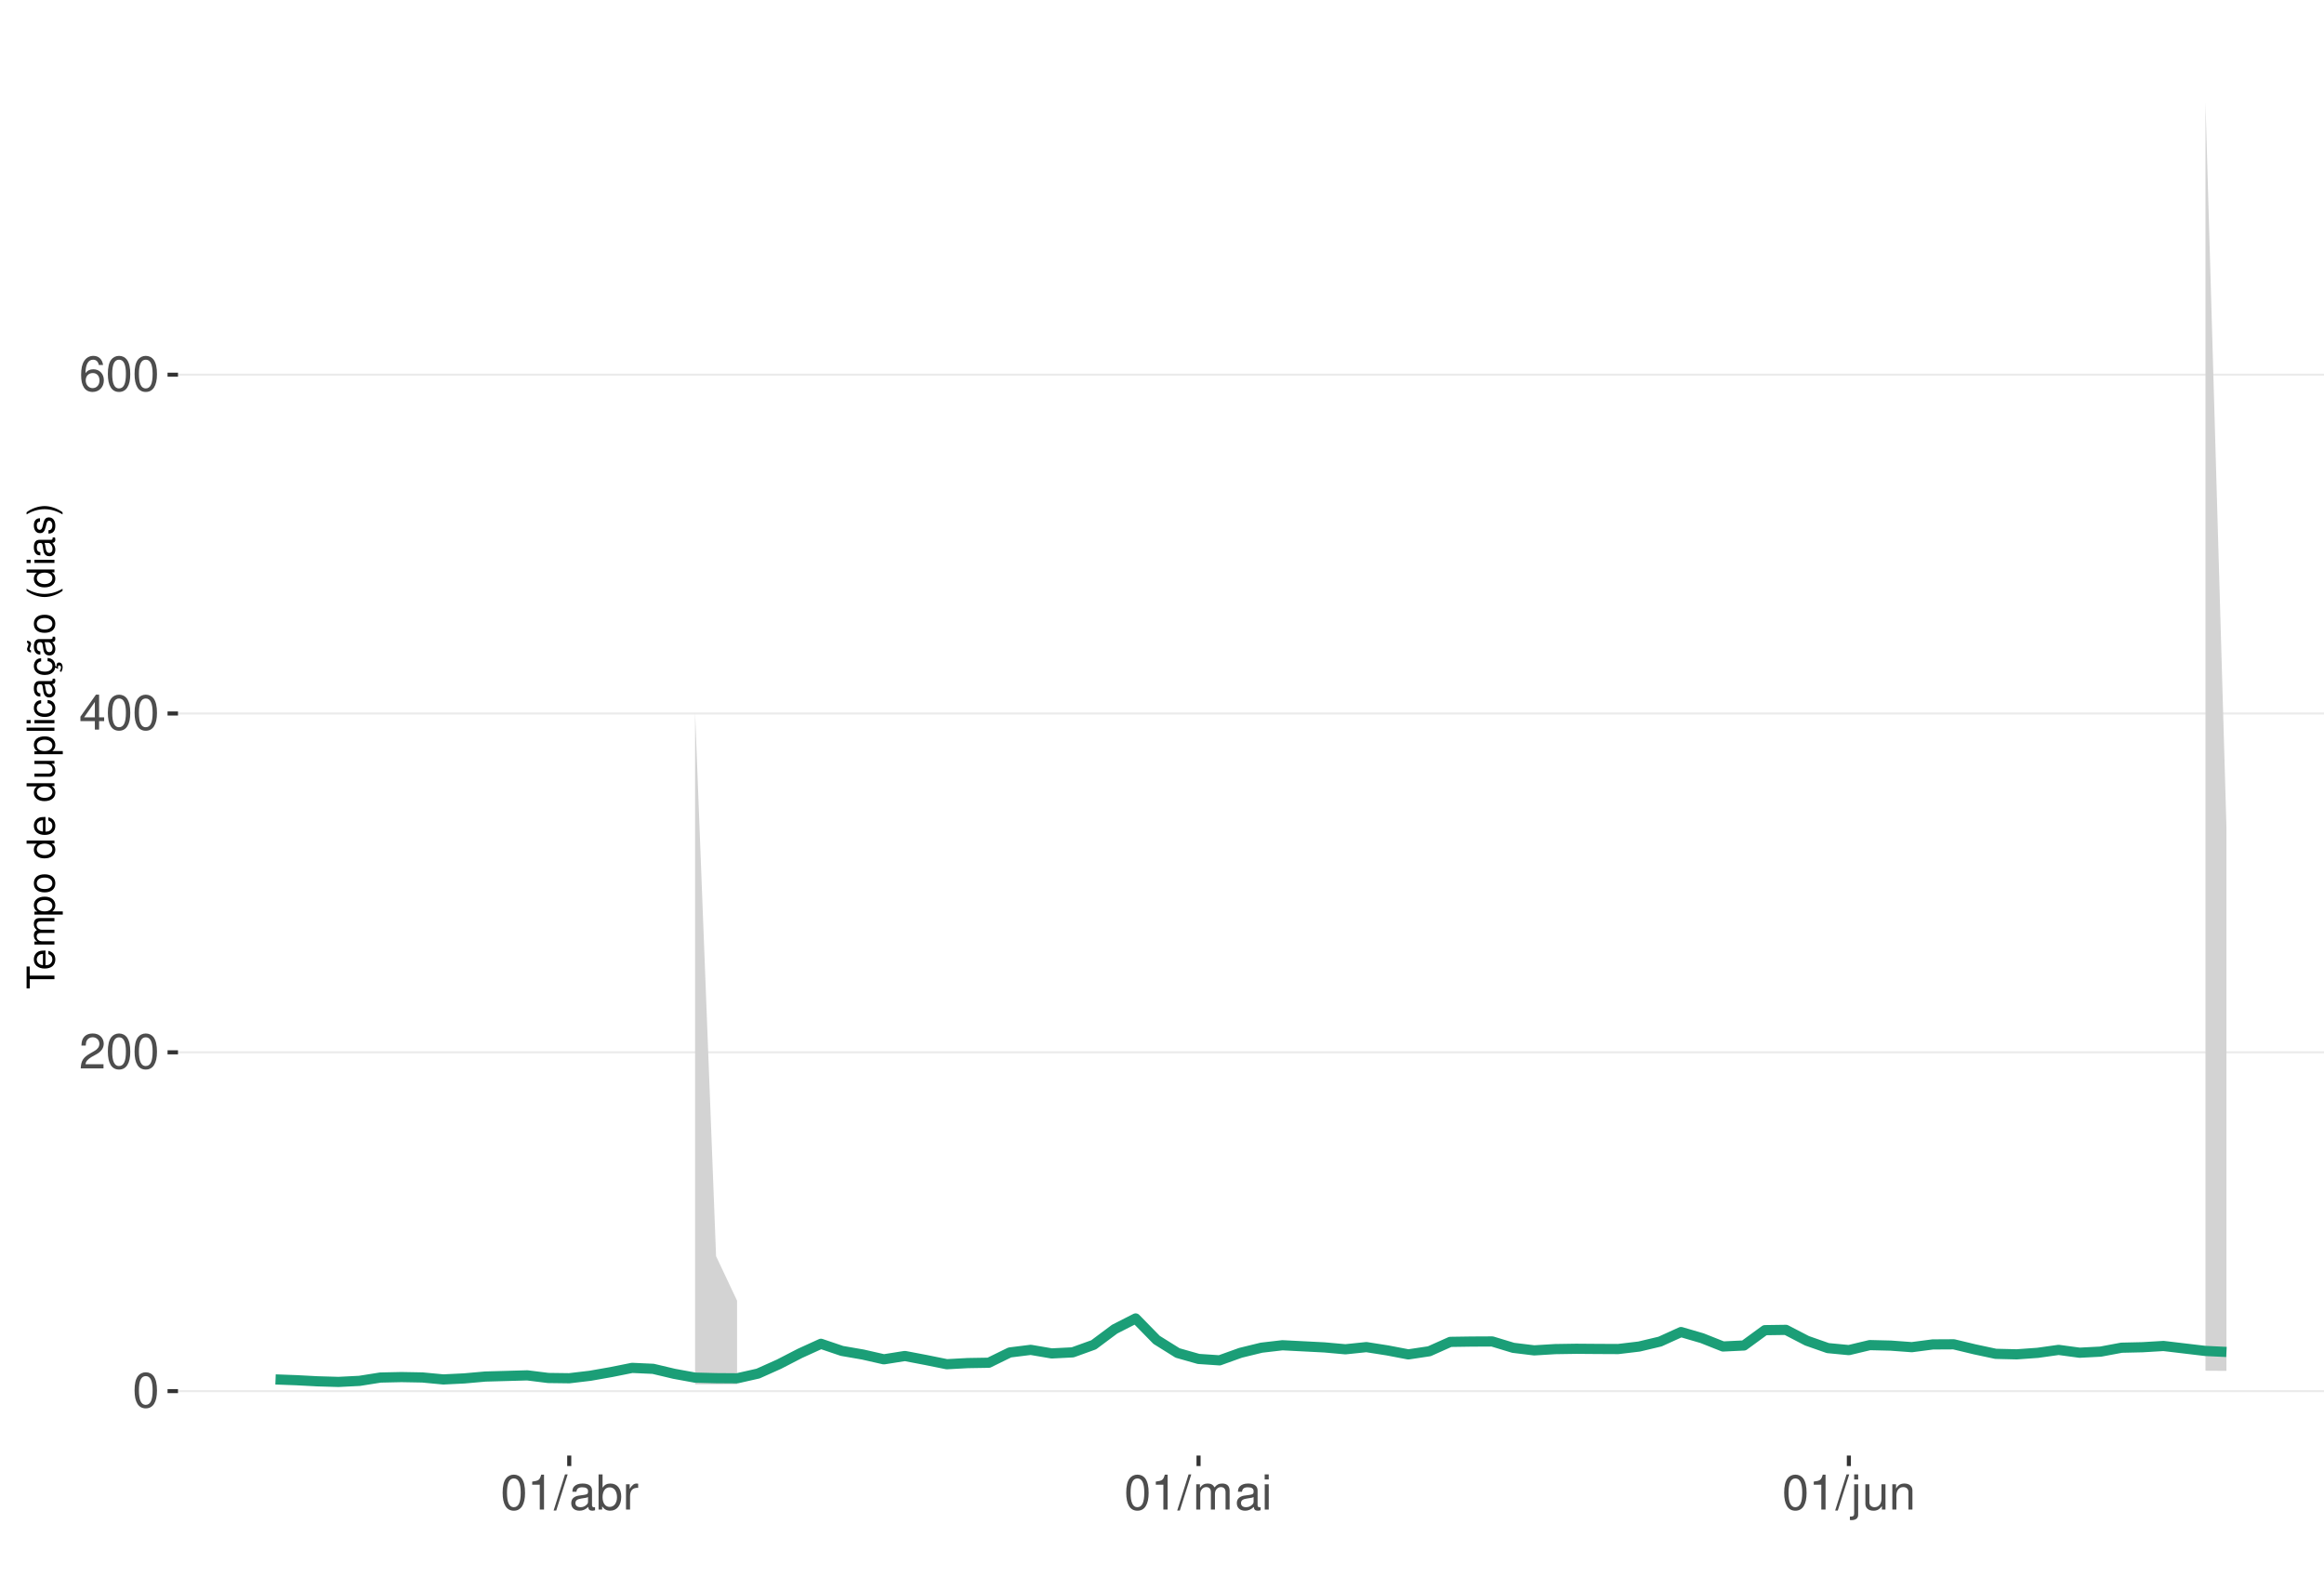
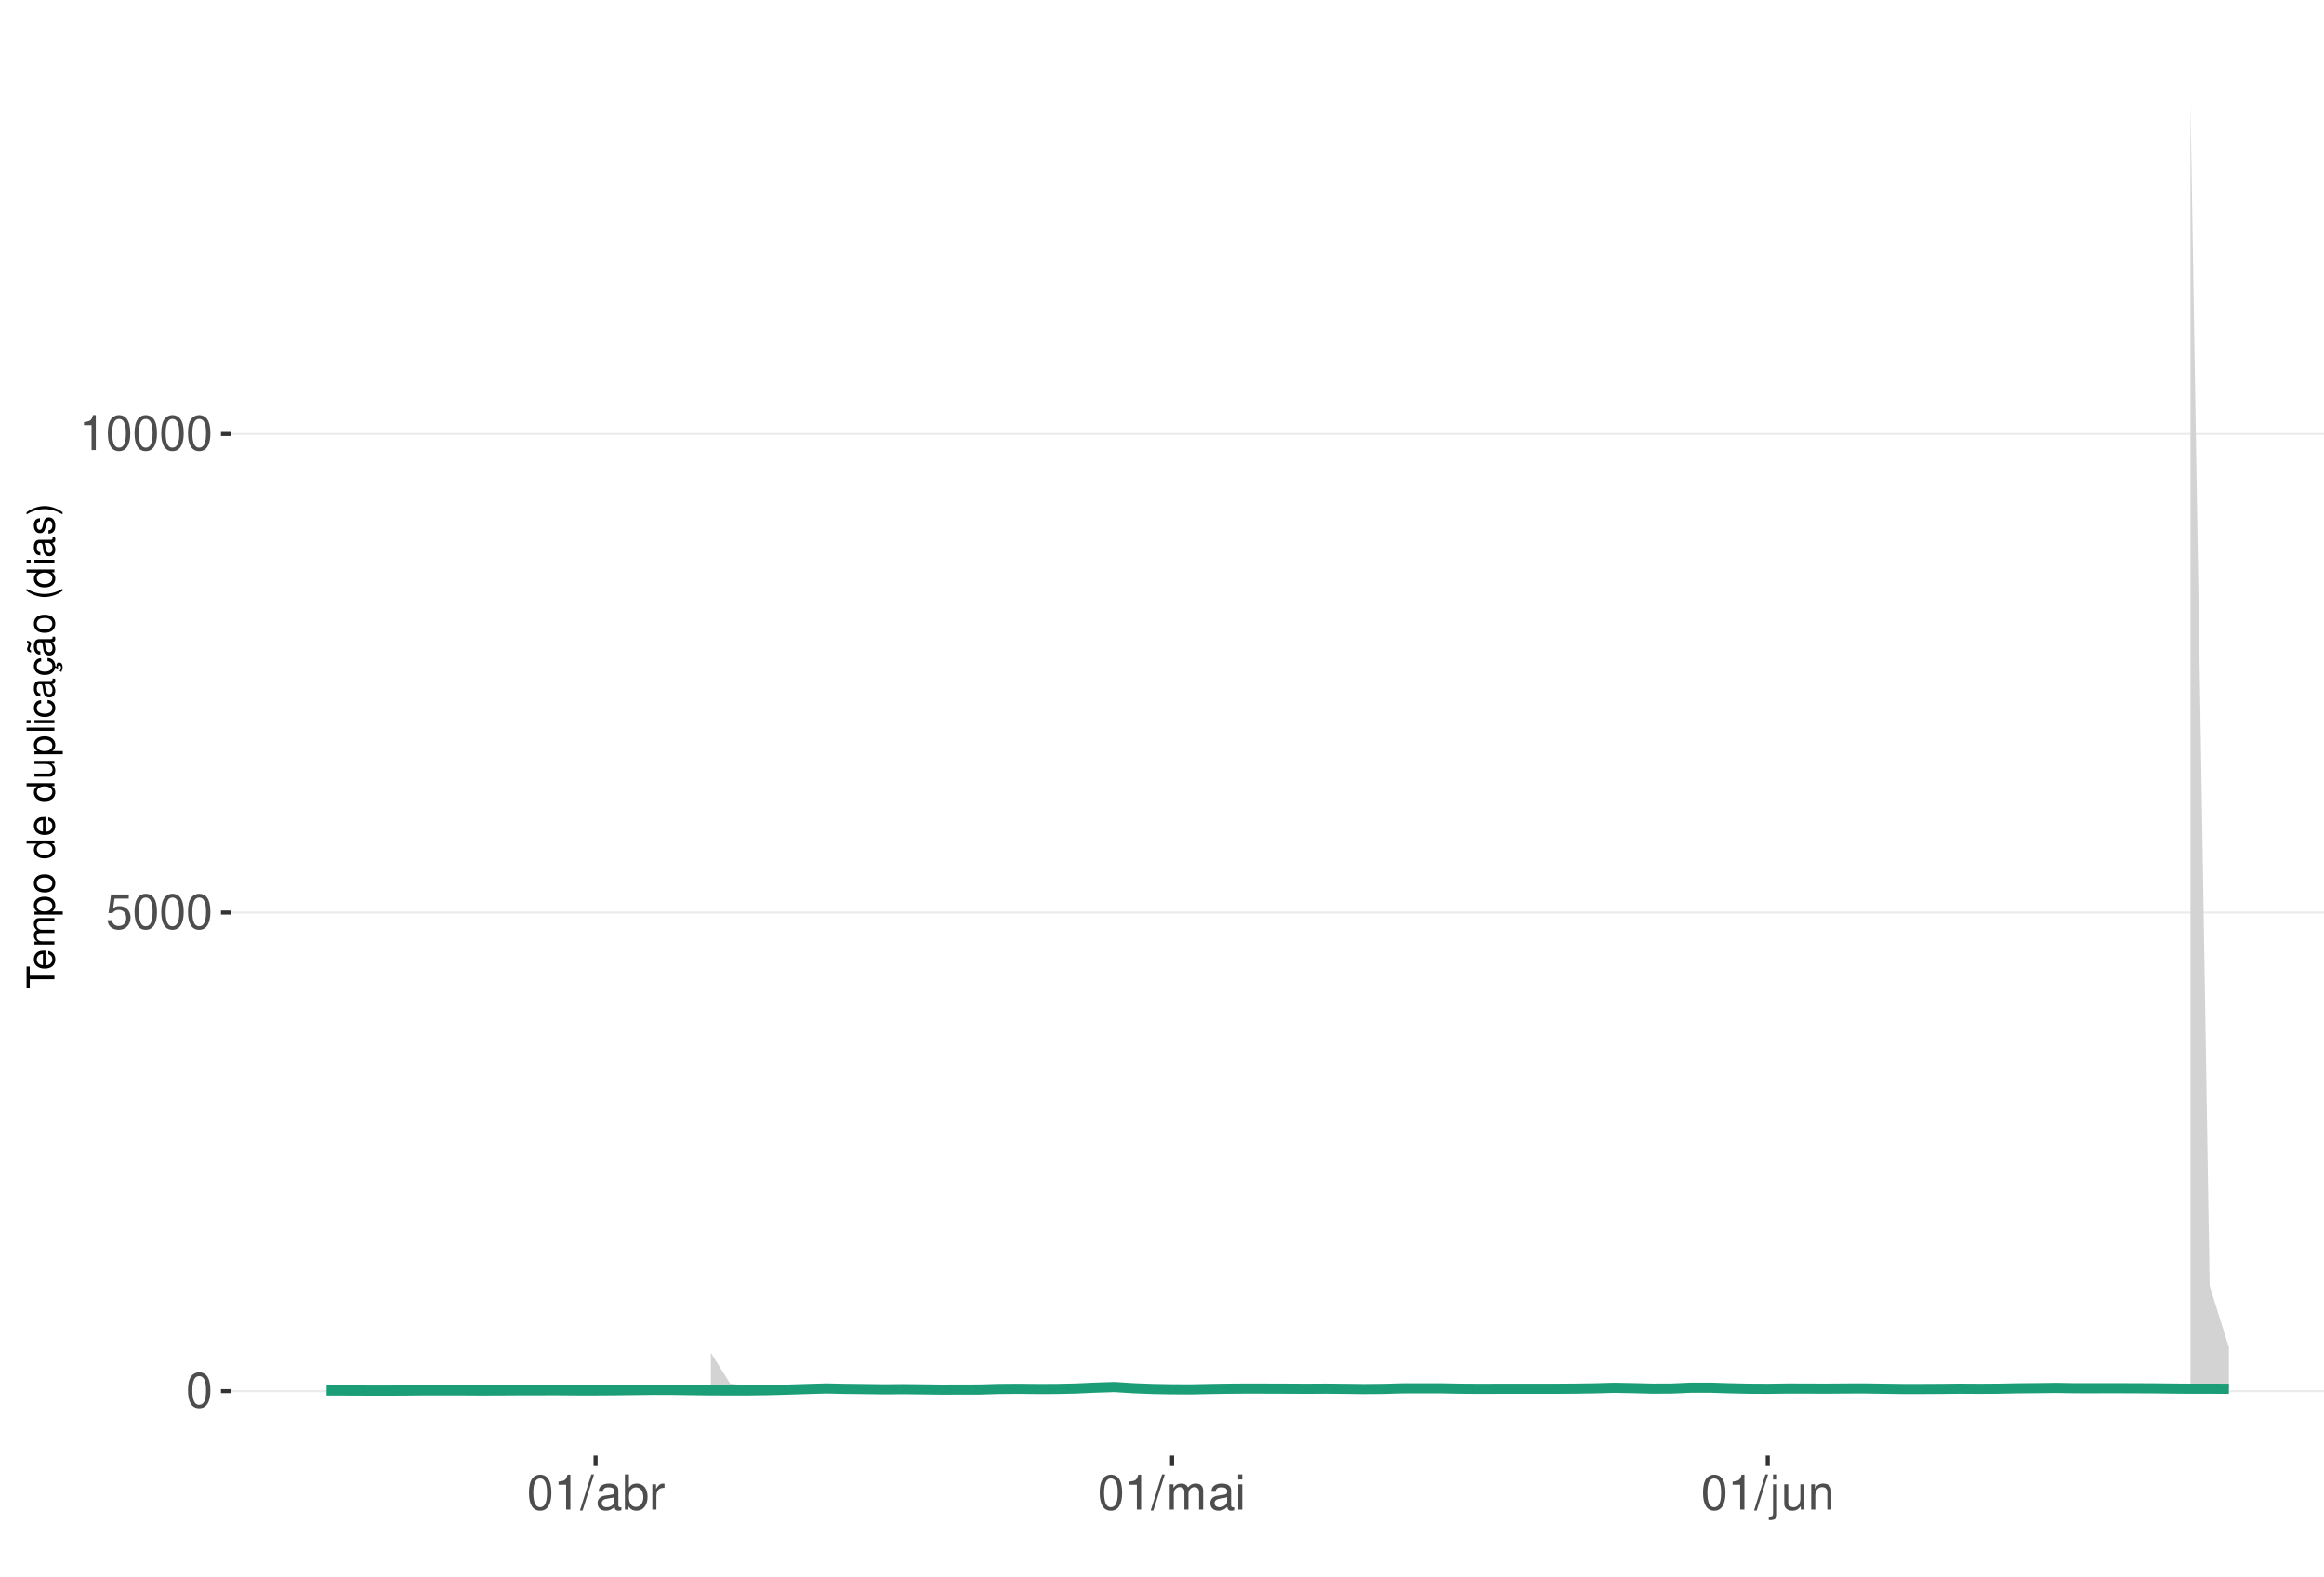
<svg xmlns="http://www.w3.org/2000/svg" xmlns:xlink="http://www.w3.org/1999/xlink" width="609pt" height="413pt" viewBox="0 0 609 413" version="1.1">
  <defs>
    <g>
      <symbol overflow="visible" id="glyph0-0">
        <path style="stroke:none;" d="" />
      </symbol>
      <symbol overflow="visible" id="glyph0-1">
        <path style="stroke:none;" d="M 3.484 -9.156 C 2.641 -9.156 1.891 -8.766 1.422 -8.156 C 0.828 -7.344 0.547 -6.125 0.547 -4.422 C 0.547 -1.344 1.562 0.297 3.484 0.297 C 5.375 0.297 6.422 -1.344 6.422 -4.359 C 6.422 -6.125 6.141 -7.312 5.547 -8.156 C 5.078 -8.781 4.328 -9.156 3.484 -9.156 Z M 3.484 -8.156 C 4.688 -8.156 5.281 -6.938 5.281 -4.453 C 5.281 -1.844 4.703 -0.625 3.453 -0.625 C 2.281 -0.625 1.688 -1.891 1.688 -4.422 C 1.688 -6.938 2.281 -8.156 3.484 -8.156 Z M 3.484 -8.156 " />
      </symbol>
      <symbol overflow="visible" id="glyph0-2">
-         <path style="stroke:none;" d="M 6.406 -1.094 L 1.688 -1.094 C 1.797 -1.859 2.203 -2.344 3.297 -3.016 L 4.562 -3.719 C 5.828 -4.422 6.469 -5.359 6.469 -6.484 C 6.469 -7.234 6.156 -7.953 5.625 -8.438 C 5.094 -8.922 4.438 -9.156 3.594 -9.156 C 2.453 -9.156 1.609 -8.75 1.109 -7.953 C 0.797 -7.484 0.656 -6.906 0.625 -5.984 L 1.75 -5.984 C 1.781 -6.609 1.859 -6.969 2.016 -7.281 C 2.297 -7.828 2.891 -8.172 3.562 -8.172 C 4.562 -8.172 5.328 -7.438 5.328 -6.453 C 5.328 -5.719 4.906 -5.094 4.109 -4.625 L 2.953 -3.953 C 1.078 -2.875 0.531 -2.016 0.438 -0.016 L 6.406 -0.016 Z M 6.406 -1.094 " />
+         <path style="stroke:none;" d="M 6.031 -8.969 L 1.391 -8.969 L 0.719 -4.094 L 1.75 -4.094 C 2.266 -4.703 2.703 -4.922 3.406 -4.922 C 4.609 -4.922 5.359 -4.094 5.359 -2.766 C 5.359 -1.484 4.609 -0.703 3.391 -0.703 C 2.422 -0.703 1.828 -1.188 1.562 -2.203 L 0.438 -2.203 C 0.594 -1.469 0.719 -1.109 0.984 -0.781 C 1.5 -0.094 2.406 0.297 3.422 0.297 C 5.234 0.297 6.5 -1.031 6.5 -2.922 C 6.5 -4.703 5.312 -5.906 3.594 -5.906 C 2.969 -5.906 2.453 -5.75 1.938 -5.359 L 2.297 -7.875 L 6.031 -7.875 Z M 6.031 -8.969 " />
      </symbol>
      <symbol overflow="visible" id="glyph0-3">
-         <path style="stroke:none;" d="M 4.141 -2.219 L 4.141 0 L 5.25 0 L 5.25 -2.219 L 6.578 -2.219 L 6.578 -3.219 L 5.25 -3.219 L 5.25 -9.156 L 4.422 -9.156 L 0.359 -3.391 L 0.359 -2.219 Z M 4.141 -3.219 L 1.328 -3.219 L 4.141 -7.25 Z M 4.141 -3.219 " />
+         <path style="stroke:none;" d="M 3.281 -6.516 L 3.281 0 L 4.391 0 L 4.391 -9.156 L 3.656 -9.156 C 3.266 -7.75 3.016 -7.562 1.297 -7.328 L 1.297 -6.516 Z M 3.281 -6.516 " />
      </symbol>
      <symbol overflow="visible" id="glyph0-4">
-         <path style="stroke:none;" d="M 6.297 -6.766 C 6.094 -8.266 5.125 -9.156 3.766 -9.156 C 2.766 -9.156 1.891 -8.672 1.359 -7.844 C 0.781 -6.953 0.547 -5.828 0.547 -4.172 C 0.547 -2.625 0.766 -1.656 1.297 -0.844 C 1.781 -0.094 2.562 0.297 3.562 0.297 C 5.266 0.297 6.5 -0.984 6.5 -2.766 C 6.5 -4.453 5.359 -5.641 3.75 -5.641 C 2.859 -5.641 2.172 -5.312 1.688 -4.641 C 1.703 -6.906 2.406 -8.156 3.688 -8.156 C 4.469 -8.156 5.016 -7.656 5.188 -6.766 Z M 3.609 -4.656 C 4.688 -4.656 5.359 -3.891 5.359 -2.688 C 5.359 -1.531 4.594 -0.703 3.562 -0.703 C 2.531 -0.703 1.75 -1.562 1.75 -2.734 C 1.75 -3.875 2.5 -4.656 3.609 -4.656 Z M 3.609 -4.656 " />
+         <path style="stroke:none;" d="M 2.891 -9.219 L -0.094 0.25 L 0.594 0.25 L 3.594 -9.219 Z M 2.891 -9.219 " />
      </symbol>
      <symbol overflow="visible" id="glyph0-5">
-         <path style="stroke:none;" d="M 3.281 -6.516 L 3.281 0 L 4.391 0 L 4.391 -9.156 L 3.656 -9.156 C 3.266 -7.75 3.016 -7.562 1.297 -7.328 L 1.297 -6.516 Z M 3.281 -6.516 " />
+         <path style="stroke:none;" d="M 6.766 -0.625 C 6.656 -0.594 6.609 -0.594 6.547 -0.594 C 6.172 -0.594 5.969 -0.781 5.969 -1.109 L 5.969 -5.016 C 5.969 -6.188 5.109 -6.828 3.484 -6.828 C 2.5 -6.828 1.734 -6.547 1.281 -6.047 C 0.969 -5.703 0.844 -5.328 0.828 -4.672 L 1.891 -4.672 C 1.969 -5.484 2.453 -5.844 3.438 -5.844 C 4.406 -5.844 4.922 -5.5 4.922 -4.859 L 4.922 -4.578 C 4.906 -4.125 4.688 -3.969 3.828 -3.844 C 2.328 -3.656 2.094 -3.609 1.703 -3.438 C 0.922 -3.109 0.531 -2.531 0.531 -1.672 C 0.531 -0.469 1.359 0.297 2.703 0.297 C 3.547 0.297 4.219 0 4.969 -0.688 C 5.031 0 5.359 0.297 6.047 0.297 C 6.281 0.297 6.422 0.266 6.766 0.172 Z M 4.922 -2.094 C 4.922 -1.734 4.828 -1.516 4.5 -1.234 C 4.078 -0.828 3.562 -0.625 2.938 -0.625 C 2.109 -0.625 1.625 -1.031 1.625 -1.703 C 1.625 -2.391 2.094 -2.75 3.234 -2.906 C 4.359 -3.062 4.562 -3.109 4.922 -3.281 Z M 4.922 -2.094 " />
      </symbol>
      <symbol overflow="visible" id="glyph0-6">
-         <path style="stroke:none;" d="M 2.891 -9.219 L -0.094 0.25 L 0.594 0.25 L 3.594 -9.219 Z M 2.891 -9.219 " />
+         <path style="stroke:none;" d="M 0.688 -9.219 L 0.688 0 L 1.625 0 L 1.625 -0.844 C 2.141 -0.078 2.812 0.297 3.734 0.297 C 5.484 0.297 6.625 -1.141 6.625 -3.344 C 6.625 -5.5 5.547 -6.828 3.781 -6.828 C 2.875 -6.828 2.234 -6.484 1.734 -5.734 L 1.734 -9.219 Z M 3.578 -5.828 C 4.766 -5.828 5.516 -4.812 5.516 -3.234 C 5.516 -1.719 4.734 -0.703 3.578 -0.703 C 2.453 -0.703 1.734 -1.703 1.734 -3.266 C 1.734 -4.828 2.453 -5.828 3.578 -5.828 Z M 3.578 -5.828 " />
      </symbol>
      <symbol overflow="visible" id="glyph0-7">
-         <path style="stroke:none;" d="M 6.766 -0.625 C 6.656 -0.594 6.609 -0.594 6.547 -0.594 C 6.172 -0.594 5.969 -0.781 5.969 -1.109 L 5.969 -5.016 C 5.969 -6.188 5.109 -6.828 3.484 -6.828 C 2.5 -6.828 1.734 -6.547 1.281 -6.047 C 0.969 -5.703 0.844 -5.328 0.828 -4.672 L 1.891 -4.672 C 1.969 -5.484 2.453 -5.844 3.438 -5.844 C 4.406 -5.844 4.922 -5.5 4.922 -4.859 L 4.922 -4.578 C 4.906 -4.125 4.688 -3.969 3.828 -3.844 C 2.328 -3.656 2.094 -3.609 1.703 -3.438 C 0.922 -3.109 0.531 -2.531 0.531 -1.672 C 0.531 -0.469 1.359 0.297 2.703 0.297 C 3.547 0.297 4.219 0 4.969 -0.688 C 5.031 0 5.359 0.297 6.047 0.297 C 6.281 0.297 6.422 0.266 6.766 0.172 Z M 4.922 -2.094 C 4.922 -1.734 4.828 -1.516 4.5 -1.234 C 4.078 -0.828 3.562 -0.625 2.938 -0.625 C 2.109 -0.625 1.625 -1.031 1.625 -1.703 C 1.625 -2.391 2.094 -2.75 3.234 -2.906 C 4.359 -3.062 4.562 -3.109 4.922 -3.281 Z M 4.922 -2.094 " />
+         <path style="stroke:none;" d="M 0.875 -6.625 L 0.875 0 L 1.938 0 L 1.938 -3.438 C 1.953 -5.031 2.609 -5.75 4.062 -5.703 L 4.062 -6.781 C 3.891 -6.812 3.781 -6.828 3.656 -6.828 C 2.969 -6.828 2.453 -6.422 1.844 -5.422 L 1.844 -6.625 Z M 0.875 -6.625 " />
      </symbol>
      <symbol overflow="visible" id="glyph0-8">
-         <path style="stroke:none;" d="M 0.688 -9.219 L 0.688 0 L 1.625 0 L 1.625 -0.844 C 2.141 -0.078 2.812 0.297 3.734 0.297 C 5.484 0.297 6.625 -1.141 6.625 -3.344 C 6.625 -5.5 5.547 -6.828 3.781 -6.828 C 2.875 -6.828 2.234 -6.484 1.734 -5.734 L 1.734 -9.219 Z M 3.578 -5.828 C 4.766 -5.828 5.516 -4.812 5.516 -3.234 C 5.516 -1.719 4.734 -0.703 3.578 -0.703 C 2.453 -0.703 1.734 -1.703 1.734 -3.266 C 1.734 -4.828 2.453 -5.828 3.578 -5.828 Z M 3.578 -5.828 " />
+         <path style="stroke:none;" d="M 0.891 -6.625 L 0.891 0 L 1.953 0 L 1.953 -4.156 C 1.953 -5.125 2.641 -5.891 3.5 -5.891 C 4.297 -5.891 4.734 -5.422 4.734 -4.562 L 4.734 0 L 5.797 0 L 5.797 -4.156 C 5.797 -5.125 6.5 -5.891 7.359 -5.891 C 8.125 -5.891 8.578 -5.406 8.578 -4.562 L 8.578 0 L 9.641 0 L 9.641 -4.969 C 9.641 -6.156 8.953 -6.828 7.719 -6.828 C 6.828 -6.828 6.297 -6.562 5.688 -5.812 C 5.297 -6.516 4.766 -6.828 3.891 -6.828 C 3.016 -6.828 2.422 -6.5 1.859 -5.688 L 1.859 -6.625 Z M 0.891 -6.625 " />
      </symbol>
      <symbol overflow="visible" id="glyph0-9">
-         <path style="stroke:none;" d="M 0.875 -6.625 L 0.875 0 L 1.938 0 L 1.938 -3.438 C 1.953 -5.031 2.609 -5.75 4.062 -5.703 L 4.062 -6.781 C 3.891 -6.812 3.781 -6.828 3.656 -6.828 C 2.969 -6.828 2.453 -6.422 1.844 -5.422 L 1.844 -6.625 Z M 0.875 -6.625 " />
+         <path style="stroke:none;" d="M 1.891 -6.625 L 0.844 -6.625 L 0.844 0 L 1.891 0 Z M 1.891 -9.219 L 0.828 -9.219 L 0.828 -7.891 L 1.891 -7.891 Z M 1.891 -9.219 " />
      </symbol>
      <symbol overflow="visible" id="glyph0-10">
-         <path style="stroke:none;" d="M 0.891 -6.625 L 0.891 0 L 1.953 0 L 1.953 -4.156 C 1.953 -5.125 2.641 -5.891 3.5 -5.891 C 4.297 -5.891 4.734 -5.422 4.734 -4.562 L 4.734 0 L 5.797 0 L 5.797 -4.156 C 5.797 -5.125 6.5 -5.891 7.359 -5.891 C 8.125 -5.891 8.578 -5.406 8.578 -4.562 L 8.578 0 L 9.641 0 L 9.641 -4.969 C 9.641 -6.156 8.953 -6.828 7.719 -6.828 C 6.828 -6.828 6.297 -6.562 5.688 -5.812 C 5.297 -6.516 4.766 -6.828 3.891 -6.828 C 3.016 -6.828 2.422 -6.5 1.859 -5.688 L 1.859 -6.625 Z M 0.891 -6.625 " />
+         <path style="stroke:none;" d="M 0.891 -6.625 L 0.891 0.969 C 0.891 1.625 0.688 1.828 0.031 1.828 C -0.047 1.828 -0.094 1.828 -0.234 1.828 L -0.234 2.719 C -0.094 2.75 -0.031 2.766 0.125 2.766 C 1.312 2.766 1.938 2.297 1.938 1.375 L 1.938 -6.625 Z M 1.938 -9.219 L 0.891 -9.219 L 0.891 -7.891 L 1.938 -7.891 Z M 1.938 -9.219 " />
      </symbol>
      <symbol overflow="visible" id="glyph0-11">
-         <path style="stroke:none;" d="M 1.891 -6.625 L 0.844 -6.625 L 0.844 0 L 1.891 0 Z M 1.891 -9.219 L 0.828 -9.219 L 0.828 -7.891 L 1.891 -7.891 Z M 1.891 -9.219 " />
+         <path style="stroke:none;" d="M 6.094 0 L 6.094 -6.625 L 5.047 -6.625 L 5.047 -2.875 C 5.047 -1.516 4.344 -0.625 3.234 -0.625 C 2.406 -0.625 1.875 -1.141 1.875 -1.938 L 1.875 -6.625 L 0.828 -6.625 L 0.828 -1.516 C 0.828 -0.422 1.641 0.297 2.938 0.297 C 3.906 0.297 4.531 -0.047 5.156 -0.922 L 5.156 0 Z M 6.094 0 " />
      </symbol>
      <symbol overflow="visible" id="glyph0-12">
-         <path style="stroke:none;" d="M 0.891 -6.625 L 0.891 0.969 C 0.891 1.625 0.688 1.828 0.031 1.828 C -0.047 1.828 -0.094 1.828 -0.234 1.828 L -0.234 2.719 C -0.094 2.75 -0.031 2.766 0.125 2.766 C 1.312 2.766 1.938 2.297 1.938 1.375 L 1.938 -6.625 Z M 1.938 -9.219 L 0.891 -9.219 L 0.891 -7.891 L 1.938 -7.891 Z M 1.938 -9.219 " />
-       </symbol>
-       <symbol overflow="visible" id="glyph0-13">
-         <path style="stroke:none;" d="M 6.094 0 L 6.094 -6.625 L 5.047 -6.625 L 5.047 -2.875 C 5.047 -1.516 4.344 -0.625 3.234 -0.625 C 2.406 -0.625 1.875 -1.141 1.875 -1.938 L 1.875 -6.625 L 0.828 -6.625 L 0.828 -1.516 C 0.828 -0.422 1.641 0.297 2.938 0.297 C 3.906 0.297 4.531 -0.047 5.156 -0.922 L 5.156 0 Z M 6.094 0 " />
-       </symbol>
-       <symbol overflow="visible" id="glyph0-14">
        <path style="stroke:none;" d="M 0.891 -6.625 L 0.891 0 L 1.953 0 L 1.953 -3.656 C 1.953 -5.016 2.656 -5.891 3.75 -5.891 C 4.578 -5.891 5.109 -5.391 5.109 -4.594 L 5.109 0 L 6.156 0 L 6.156 -5.016 C 6.156 -6.109 5.344 -6.828 4.062 -6.828 C 3.078 -6.828 2.438 -6.438 1.859 -5.516 L 1.859 -6.625 Z M 0.891 -6.625 " />
      </symbol>
      <symbol overflow="visible" id="glyph1-0">
        <path style="stroke:none;" d="" />
      </symbol>
      <symbol overflow="visible" id="glyph1-1">
        <path style="stroke:none;" d="M -6.469 -3.547 L -6.469 -5.938 L -7.297 -5.938 L -7.297 -0.203 L -6.469 -0.203 L -6.469 -2.609 L 0 -2.609 L 0 -3.547 Z M -6.469 -3.547 " />
      </symbol>
      <symbol overflow="visible" id="glyph1-2">
        <path style="stroke:none;" d="M -2.344 -5.125 C -3.141 -5.125 -3.625 -5.062 -4.016 -4.922 C -4.875 -4.578 -5.391 -3.781 -5.391 -2.797 C -5.391 -1.344 -4.281 -0.406 -2.547 -0.406 C -0.812 -0.406 0.234 -1.297 0.234 -2.781 C 0.234 -3.984 -0.453 -4.812 -1.594 -5.016 L -1.594 -4.188 C -0.906 -3.953 -0.547 -3.484 -0.547 -2.812 C -0.547 -2.281 -0.781 -1.828 -1.219 -1.547 C -1.516 -1.344 -1.812 -1.281 -2.344 -1.266 Z M -3.016 -1.297 C -3.984 -1.359 -4.625 -1.953 -4.625 -2.797 C -4.625 -3.641 -3.953 -4.234 -3.016 -4.234 Z M -3.016 -1.297 " />
      </symbol>
      <symbol overflow="visible" id="glyph1-3">
        <path style="stroke:none;" d="M -5.234 -0.703 L 0 -0.703 L 0 -1.547 L -3.297 -1.547 C -4.047 -1.547 -4.656 -2.094 -4.656 -2.766 C -4.656 -3.391 -4.281 -3.734 -3.609 -3.734 L 0 -3.734 L 0 -4.578 L -3.297 -4.578 C -4.047 -4.578 -4.656 -5.125 -4.656 -5.812 C -4.656 -6.422 -4.266 -6.781 -3.609 -6.781 L 0 -6.781 L 0 -7.625 L -3.938 -7.625 C -4.875 -7.625 -5.391 -7.078 -5.391 -6.094 C -5.391 -5.406 -5.188 -4.984 -4.594 -4.484 C -5.156 -4.188 -5.391 -3.766 -5.391 -3.078 C -5.391 -2.375 -5.125 -1.906 -4.5 -1.469 L -5.234 -1.469 Z M -5.234 -0.703 " />
      </symbol>
      <symbol overflow="visible" id="glyph1-4">
        <path style="stroke:none;" d="M 2.188 -0.547 L 2.188 -1.375 L -0.547 -1.375 C -0.016 -1.812 0.234 -2.312 0.234 -2.984 C 0.234 -4.344 -0.859 -5.234 -2.531 -5.234 C -4.297 -5.234 -5.391 -4.375 -5.391 -2.984 C -5.391 -2.266 -5.062 -1.703 -4.453 -1.312 L -5.234 -1.312 L -5.234 -0.547 Z M -4.609 -2.844 C -4.609 -3.766 -3.797 -4.359 -2.547 -4.359 C -1.359 -4.359 -0.547 -3.75 -0.547 -2.844 C -0.547 -1.953 -1.344 -1.375 -2.578 -1.375 C -3.812 -1.375 -4.609 -1.953 -4.609 -2.844 Z M -4.609 -2.844 " />
      </symbol>
      <symbol overflow="visible" id="glyph1-5">
        <path style="stroke:none;" d="M -5.391 -2.719 C -5.391 -1.234 -4.344 -0.359 -2.578 -0.359 C -0.812 -0.359 0.234 -1.234 0.234 -2.734 C 0.234 -4.203 -0.812 -5.094 -2.547 -5.094 C -4.359 -5.094 -5.391 -4.234 -5.391 -2.719 Z M -4.625 -2.734 C -4.625 -3.672 -3.844 -4.234 -2.547 -4.234 C -1.312 -4.234 -0.547 -3.656 -0.547 -2.734 C -0.547 -1.797 -1.312 -1.234 -2.578 -1.234 C -3.844 -1.234 -4.625 -1.797 -4.625 -2.734 Z M -4.625 -2.734 " />
      </symbol>
      <symbol overflow="visible" id="glyph1-6">
        <path style="stroke:none;" d="" />
      </symbol>
      <symbol overflow="visible" id="glyph1-7">
        <path style="stroke:none;" d="M -7.297 -4.953 L -7.297 -4.125 L -4.578 -4.125 C -5.109 -3.766 -5.391 -3.203 -5.391 -2.516 C -5.391 -1.156 -4.297 -0.266 -2.625 -0.266 C -0.859 -0.266 0.234 -1.125 0.234 -2.547 C 0.234 -3.266 -0.047 -3.766 -0.688 -4.203 L 0 -4.203 L 0 -4.953 Z M -4.609 -2.656 C -4.609 -3.547 -3.812 -4.125 -2.562 -4.125 C -1.344 -4.125 -0.547 -3.547 -0.547 -2.656 C -0.547 -1.734 -1.359 -1.125 -2.578 -1.125 C -3.797 -1.125 -4.609 -1.734 -4.609 -2.656 Z M -4.609 -2.656 " />
      </symbol>
      <symbol overflow="visible" id="glyph1-8">
        <path style="stroke:none;" d="M 0 -4.812 L -5.234 -4.812 L -5.234 -3.984 L -2.266 -3.984 C -1.203 -3.984 -0.5 -3.438 -0.5 -2.562 C -0.5 -1.906 -0.906 -1.484 -1.531 -1.484 L -5.234 -1.484 L -5.234 -0.656 L -1.203 -0.656 C -0.328 -0.656 0.234 -1.297 0.234 -2.312 C 0.234 -3.094 -0.047 -3.578 -0.734 -4.062 L 0 -4.062 Z M 0 -4.812 " />
      </symbol>
      <symbol overflow="visible" id="glyph1-9">
        <path style="stroke:none;" d="M -7.297 -1.516 L -7.297 -0.688 L 0 -0.688 L 0 -1.516 Z M -7.297 -1.516 " />
      </symbol>
      <symbol overflow="visible" id="glyph1-10">
        <path style="stroke:none;" d="M -5.234 -1.5 L -5.234 -0.672 L 0 -0.672 L 0 -1.5 Z M -7.297 -1.5 L -7.297 -0.656 L -6.234 -0.656 L -6.234 -1.5 Z M -7.297 -1.5 " />
      </symbol>
      <symbol overflow="visible" id="glyph1-11">
        <path style="stroke:none;" d="M -3.484 -4.703 C -3.984 -4.672 -4.312 -4.562 -4.609 -4.359 C -5.094 -4 -5.391 -3.375 -5.391 -2.641 C -5.391 -1.219 -4.266 -0.312 -2.531 -0.312 C -0.844 -0.312 0.234 -1.203 0.234 -2.625 C 0.234 -3.875 -0.516 -4.672 -1.797 -4.766 L -1.797 -3.938 C -0.953 -3.797 -0.547 -3.359 -0.547 -2.656 C -0.547 -1.734 -1.297 -1.188 -2.531 -1.188 C -3.844 -1.188 -4.625 -1.719 -4.625 -2.625 C -4.625 -3.328 -4.203 -3.766 -3.484 -3.875 Z M -3.484 -4.703 " />
      </symbol>
      <symbol overflow="visible" id="glyph1-12">
        <path style="stroke:none;" d="M -0.484 -5.344 C -0.469 -5.266 -0.469 -5.219 -0.469 -5.172 C -0.469 -4.875 -0.625 -4.719 -0.875 -4.719 L -3.953 -4.719 C -4.891 -4.719 -5.391 -4.047 -5.391 -2.75 C -5.391 -1.984 -5.172 -1.375 -4.781 -1.016 C -4.516 -0.766 -4.203 -0.672 -3.688 -0.656 L -3.688 -1.484 C -4.328 -1.562 -4.625 -1.938 -4.625 -2.719 C -4.625 -3.484 -4.344 -3.891 -3.844 -3.891 L -3.625 -3.891 C -3.266 -3.875 -3.125 -3.703 -3.047 -3.016 C -2.891 -1.844 -2.844 -1.656 -2.719 -1.344 C -2.453 -0.734 -2 -0.422 -1.312 -0.422 C -0.375 -0.422 0.234 -1.078 0.234 -2.141 C 0.234 -2.797 0 -3.328 -0.547 -3.922 C 0 -3.984 0.234 -4.234 0.234 -4.781 C 0.234 -4.953 0.203 -5.062 0.141 -5.344 Z M -1.656 -3.891 C -1.375 -3.891 -1.203 -3.812 -0.969 -3.562 C -0.656 -3.219 -0.5 -2.812 -0.5 -2.312 C -0.5 -1.672 -0.812 -1.297 -1.344 -1.297 C -1.891 -1.297 -2.172 -1.656 -2.297 -2.547 C -2.422 -3.438 -2.453 -3.609 -2.594 -3.891 Z M -1.656 -3.891 " />
      </symbol>
      <symbol overflow="visible" id="glyph1-13">
        <path style="stroke:none;" d="M 0.234 -2.641 C 0.234 -3.875 -0.547 -4.703 -1.797 -4.766 L -1.797 -3.938 C -0.953 -3.797 -0.531 -3.359 -0.531 -2.656 C -0.531 -1.734 -1.281 -1.188 -2.516 -1.188 C -3.844 -1.188 -4.625 -1.719 -4.625 -2.625 C -4.625 -3.328 -4.203 -3.766 -3.484 -3.875 L -3.484 -4.703 C -3.984 -4.672 -4.312 -4.562 -4.609 -4.359 C -5.094 -4 -5.391 -3.375 -5.391 -2.641 C -5.391 -1.219 -4.266 -0.312 -2.531 -0.312 C -1.469 -0.312 -0.625 -0.672 -0.156 -1.312 C 0.047 -1.594 0.125 -1.812 0.203 -2.25 L 0.922 -1.938 L 0.984 -2.062 C 0.938 -2.188 0.906 -2.25 0.906 -2.375 C 0.906 -2.656 1.047 -2.828 1.281 -2.828 C 1.547 -2.828 1.734 -2.594 1.734 -2.297 C 1.734 -2.031 1.672 -1.844 1.438 -1.406 L 1.406 -1.312 L 1.812 -1.094 C 2.078 -1.75 2.141 -1.953 2.141 -2.344 C 2.141 -3.109 1.781 -3.578 1.203 -3.578 C 0.781 -3.578 0.547 -3.297 0.547 -2.797 C 0.547 -2.703 0.547 -2.641 0.562 -2.516 Z M 0.234 -2.641 " />
      </symbol>
      <symbol overflow="visible" id="glyph1-14">
        <path style="stroke:none;" d="M -0.484 -5.344 C -0.469 -5.266 -0.469 -5.219 -0.469 -5.172 C -0.469 -4.875 -0.625 -4.719 -0.875 -4.719 L -3.953 -4.719 C -4.891 -4.719 -5.391 -4.047 -5.391 -2.75 C -5.391 -1.984 -5.172 -1.375 -4.781 -1.016 C -4.516 -0.766 -4.203 -0.672 -3.688 -0.656 L -3.688 -1.484 C -4.328 -1.562 -4.625 -1.938 -4.625 -2.719 C -4.625 -3.484 -4.344 -3.891 -3.844 -3.891 L -3.625 -3.891 C -3.266 -3.875 -3.125 -3.703 -3.047 -3.016 C -2.891 -1.844 -2.844 -1.656 -2.719 -1.344 C -2.453 -0.734 -2 -0.422 -1.312 -0.422 C -0.375 -0.422 0.234 -1.078 0.234 -2.141 C 0.234 -2.797 0 -3.328 -0.547 -3.922 C 0 -3.984 0.234 -4.234 0.234 -4.781 C 0.234 -4.953 0.203 -5.062 0.141 -5.344 Z M -1.656 -3.891 C -1.375 -3.891 -1.203 -3.812 -0.969 -3.562 C -0.656 -3.219 -0.5 -2.812 -0.5 -2.312 C -0.5 -1.672 -0.812 -1.297 -1.344 -1.297 C -1.891 -1.297 -2.172 -1.656 -2.297 -2.547 C -2.422 -3.438 -2.453 -3.609 -2.594 -3.891 Z M -7.172 -3.75 C -6.922 -3.672 -6.812 -3.547 -6.812 -3.375 C -6.812 -3.25 -6.875 -2.984 -6.984 -2.734 C -7.156 -2.312 -7.172 -2.25 -7.172 -2.047 C -7.172 -1.594 -6.797 -1.297 -6.141 -1.188 L -6.141 -1.766 C -6.375 -1.812 -6.5 -1.938 -6.5 -2.094 C -6.5 -2.203 -6.469 -2.344 -6.375 -2.578 C -6.156 -3.156 -6.125 -3.234 -6.125 -3.438 C -6.125 -3.922 -6.484 -4.219 -7.172 -4.312 Z M -7.172 -3.75 " />
      </symbol>
      <symbol overflow="visible" id="glyph1-15">
        <path style="stroke:none;" d="M -7.297 -2.359 C -5.984 -1.359 -4.156 -0.734 -2.594 -0.734 C -1.016 -0.734 0.812 -1.359 2.125 -2.359 L 2.125 -2.906 C 0.688 -2.031 -0.984 -1.547 -2.594 -1.547 C -4.188 -1.547 -5.875 -2.031 -7.297 -2.906 Z M -7.297 -2.359 " />
      </symbol>
      <symbol overflow="visible" id="glyph1-16">
        <path style="stroke:none;" d="M -3.781 -4.375 C -4.812 -4.375 -5.391 -3.688 -5.391 -2.484 C -5.391 -1.266 -4.766 -0.469 -3.797 -0.469 C -2.969 -0.469 -2.578 -0.891 -2.281 -2.125 L -2.094 -2.906 C -1.953 -3.484 -1.734 -3.719 -1.375 -3.719 C -0.875 -3.719 -0.547 -3.234 -0.547 -2.5 C -0.547 -2.047 -0.672 -1.672 -0.891 -1.453 C -1.047 -1.328 -1.188 -1.266 -1.562 -1.219 L -1.562 -0.344 C -0.344 -0.375 0.234 -1.062 0.234 -2.438 C 0.234 -3.75 -0.422 -4.594 -1.438 -4.594 C -2.203 -4.594 -2.641 -4.156 -2.891 -3.109 L -3.078 -2.312 C -3.234 -1.625 -3.453 -1.344 -3.828 -1.344 C -4.312 -1.344 -4.625 -1.766 -4.625 -2.453 C -4.625 -3.125 -4.328 -3.484 -3.781 -3.5 Z M -3.781 -4.375 " />
      </symbol>
      <symbol overflow="visible" id="glyph1-17">
        <path style="stroke:none;" d="M 2.125 -0.938 C 0.812 -1.938 -1.016 -2.562 -2.578 -2.562 C -4.156 -2.562 -5.984 -1.938 -7.297 -0.938 L -7.297 -0.375 C -5.859 -1.266 -4.188 -1.75 -2.578 -1.75 C -0.984 -1.75 0.703 -1.266 2.125 -0.375 Z M 2.125 -0.938 " />
      </symbol>
    </g>
    <clipPath id="clip1">
-       <path d="M 46.645 9.961 L 609 9.961 L 609 381.328 L 46.645 381.328 Z M 46.645 9.961 " />
+       <path d="M 60.645 9.961 L 609 9.961 L 609 381.328 L 60.645 381.328 Z M 60.645 9.961 " />
    </clipPath>
    <clipPath id="clip2">
-       <path d="M 46.645 364 L 609 364 L 609 365 L 46.645 365 Z M 46.645 364 " />
+       <path d="M 60.645 364 L 609 364 L 609 365 L 60.645 365 Z M 60.645 364 " />
    </clipPath>
    <clipPath id="clip3">
-       <path d="M 46.645 275 L 609 275 L 609 276 L 46.645 276 Z M 46.645 275 " />
+       <path d="M 60.645 238 L 609 238 L 609 240 L 60.645 240 Z M 60.645 238 " />
    </clipPath>
    <clipPath id="clip4">
-       <path d="M 46.645 186 L 609 186 L 609 188 L 46.645 188 Z M 46.645 186 " />
-     </clipPath>
-     <clipPath id="clip5">
-       <path d="M 46.645 97 L 609 97 L 609 99 L 46.645 99 Z M 46.645 97 " />
+       <path d="M 60.645 113 L 609 113 L 609 114 L 60.645 114 Z M 60.645 113 " />
    </clipPath>
  </defs>
  <g id="surface349">
    <rect x="0" y="0" width="609" height="413" style="fill:rgb(100%,100%,100%);fill-opacity:1;stroke:none;" />
    <rect x="0" y="0" width="609" height="413" style="fill:rgb(100%,100%,100%);fill-opacity:1;stroke:none;" />
    <path style="fill:none;stroke-width:1.067;stroke-linecap:round;stroke-linejoin:round;stroke:rgb(100%,100%,100%);stroke-opacity:1;stroke-miterlimit:10;" d="M 0 413 L 609 413 L 609 0 L 0 0 Z M 0 413 " />
    <g clip-path="url(#clip1)" clip-rule="nonzero">
-       <path style=" stroke:none;fill-rule:nonzero;fill:rgb(100%,100%,100%);fill-opacity:1;" d="M 46.645 381.328 L 609 381.328 L 609 9.961 L 46.645 9.961 Z M 46.645 381.328 " />
+       <path style=" stroke:none;fill-rule:nonzero;fill:rgb(100%,100%,100%);fill-opacity:1;" d="M 60.645 381.328 L 609 381.328 L 609 9.961 L 60.645 9.961 Z M 60.645 381.328 " />
    </g>
    <g clip-path="url(#clip2)" clip-rule="nonzero">
-       <path style="fill:none;stroke-width:0.533;stroke-linecap:butt;stroke-linejoin:round;stroke:rgb(92.157%,92.157%,92.157%);stroke-opacity:1;stroke-miterlimit:10;" d="M 46.645 364.449 L 609 364.449 " />
+       <path style="fill:none;stroke-width:0.533;stroke-linecap:butt;stroke-linejoin:round;stroke:rgb(92.157%,92.157%,92.157%);stroke-opacity:1;stroke-miterlimit:10;" d="M 60.645 364.449 L 609 364.449 " />
    </g>
    <g clip-path="url(#clip3)" clip-rule="nonzero">
-       <path style="fill:none;stroke-width:0.533;stroke-linecap:butt;stroke-linejoin:round;stroke:rgb(92.157%,92.157%,92.157%);stroke-opacity:1;stroke-miterlimit:10;" d="M 46.645 275.688 L 609 275.688 " />
+       <path style="fill:none;stroke-width:0.533;stroke-linecap:butt;stroke-linejoin:round;stroke:rgb(92.157%,92.157%,92.157%);stroke-opacity:1;stroke-miterlimit:10;" d="M 60.645 239.07 L 609 239.07 " />
    </g>
    <g clip-path="url(#clip4)" clip-rule="nonzero">
-       <path style="fill:none;stroke-width:0.533;stroke-linecap:butt;stroke-linejoin:round;stroke:rgb(92.157%,92.157%,92.157%);stroke-opacity:1;stroke-miterlimit:10;" d="M 46.645 186.926 L 609 186.926 " />
-     </g>
-     <g clip-path="url(#clip5)" clip-rule="nonzero">
-       <path style="fill:none;stroke-width:0.533;stroke-linecap:butt;stroke-linejoin:round;stroke:rgb(92.157%,92.157%,92.157%);stroke-opacity:1;stroke-miterlimit:10;" d="M 46.645 98.164 L 609 98.164 " />
-     </g>
-     <path style=" stroke:none;fill-rule:nonzero;fill:rgb(82.745%,82.745%,82.745%);fill-opacity:1;" d="M 182.148 186.598 L 187.645 329.094 L 193.145 340.75 L 193.145 362.648 L 187.645 362.672 L 182.148 362.672 Z M 182.148 186.598 " />
-     <path style=" stroke:none;fill-rule:nonzero;fill:rgb(82.745%,82.745%,82.745%);fill-opacity:1;" d="M 577.941 26.844 L 583.438 216.781 L 583.438 359.137 L 577.941 359.105 Z M 577.941 26.844 " />
-     <path style="fill:none;stroke-width:2.667;stroke-linecap:butt;stroke-linejoin:round;stroke:rgb(10.588%,61.961%,46.667%);stroke-opacity:1;stroke-miterlimit:10;" d="M 72.207 361.387 L 77.703 361.59 L 83.199 361.879 L 88.699 362.039 L 94.195 361.762 L 99.691 360.891 L 105.188 360.77 L 110.688 360.871 L 116.184 361.387 L 121.68 361.117 L 127.18 360.629 L 138.172 360.32 L 143.668 361.004 L 149.168 361.078 L 154.664 360.426 L 160.16 359.461 L 165.656 358.359 L 171.156 358.609 L 176.652 359.91 L 182.148 360.914 L 187.645 361.055 L 193.145 361.094 L 198.641 359.852 L 204.137 357.391 L 209.633 354.555 L 215.133 352.051 L 220.629 353.914 L 226.125 354.867 L 231.621 356.117 L 237.121 355.246 L 242.617 356.293 L 248.113 357.402 L 253.613 357.102 L 259.109 357.012 L 264.605 354.32 L 270.102 353.637 L 275.602 354.574 L 281.098 354.293 L 286.594 352.312 L 292.09 348.215 L 297.59 345.41 L 303.086 351.023 L 308.582 354.453 L 314.078 356.016 L 319.578 356.387 L 325.074 354.414 L 330.57 353.07 L 336.066 352.43 L 347.062 352.996 L 352.559 353.488 L 358.059 352.918 L 363.555 353.781 L 369.051 354.828 L 374.547 354.004 L 380.047 351.547 L 385.543 351.465 L 391.039 351.438 L 396.535 353.105 L 402.035 353.773 L 407.531 353.441 L 413.027 353.355 L 418.523 353.398 L 424.023 353.426 L 429.52 352.773 L 435.016 351.465 L 440.512 348.969 L 446.012 350.574 L 451.508 352.754 L 457.004 352.492 L 462.5 348.477 L 468 348.398 L 473.496 351.25 L 478.992 353.176 L 484.492 353.703 L 489.988 352.391 L 495.484 352.527 L 500.98 352.934 L 506.48 352.215 L 511.977 352.184 L 517.473 353.504 L 522.969 354.676 L 528.469 354.812 L 533.965 354.418 L 539.461 353.648 L 544.957 354.387 L 550.457 354.102 L 555.953 353.074 L 561.449 352.949 L 566.945 352.621 L 572.445 353.273 L 577.941 353.926 L 583.438 354.188 " />
-     <g style="fill:rgb(30.196%,30.196%,30.196%);fill-opacity:1;">
-       <use xlink:href="#glyph0-1" x="34.715" y="368.671" />
-     </g>
-     <g style="fill:rgb(30.196%,30.196%,30.196%);fill-opacity:1;">
-       <use xlink:href="#glyph0-2" x="20.715" y="279.909" />
-       <use xlink:href="#glyph0-1" x="27.715" y="279.909" />
-       <use xlink:href="#glyph0-1" x="34.715" y="279.909" />
-     </g>
-     <g style="fill:rgb(30.196%,30.196%,30.196%);fill-opacity:1;">
-       <use xlink:href="#glyph0-3" x="20.715" y="191.147" />
-       <use xlink:href="#glyph0-1" x="27.715" y="191.147" />
-       <use xlink:href="#glyph0-1" x="34.715" y="191.147" />
-     </g>
-     <g style="fill:rgb(30.196%,30.196%,30.196%);fill-opacity:1;">
-       <use xlink:href="#glyph0-4" x="20.715" y="102.386" />
-       <use xlink:href="#glyph0-1" x="27.715" y="102.386" />
-       <use xlink:href="#glyph0-1" x="34.715" y="102.386" />
-     </g>
-     <path style="fill:none;stroke-width:1.067;stroke-linecap:butt;stroke-linejoin:round;stroke:rgb(20%,20%,20%);stroke-opacity:1;stroke-miterlimit:10;" d="M 43.906 364.449 L 46.645 364.449 " />
-     <path style="fill:none;stroke-width:1.067;stroke-linecap:butt;stroke-linejoin:round;stroke:rgb(20%,20%,20%);stroke-opacity:1;stroke-miterlimit:10;" d="M 43.906 275.688 L 46.645 275.688 " />
-     <path style="fill:none;stroke-width:1.067;stroke-linecap:butt;stroke-linejoin:round;stroke:rgb(20%,20%,20%);stroke-opacity:1;stroke-miterlimit:10;" d="M 43.906 186.926 L 46.645 186.926 " />
-     <path style="fill:none;stroke-width:1.067;stroke-linecap:butt;stroke-linejoin:round;stroke:rgb(20%,20%,20%);stroke-opacity:1;stroke-miterlimit:10;" d="M 43.906 98.164 L 46.645 98.164 " />
-     <path style="fill:none;stroke-width:1.067;stroke-linecap:butt;stroke-linejoin:round;stroke:rgb(20%,20%,20%);stroke-opacity:1;stroke-miterlimit:10;" d="M 149.168 384.07 L 149.168 381.328 " />
-     <path style="fill:none;stroke-width:1.067;stroke-linecap:butt;stroke-linejoin:round;stroke:rgb(20%,20%,20%);stroke-opacity:1;stroke-miterlimit:10;" d="M 314.078 384.07 L 314.078 381.328 " />
-     <path style="fill:none;stroke-width:1.067;stroke-linecap:butt;stroke-linejoin:round;stroke:rgb(20%,20%,20%);stroke-opacity:1;stroke-miterlimit:10;" d="M 484.492 384.07 L 484.492 381.328 " />
-     <g style="fill:rgb(30.196%,30.196%,30.196%);fill-opacity:1;">
-       <use xlink:href="#glyph0-1" x="131.168" y="395.483" />
-       <use xlink:href="#glyph0-5" x="138.168" y="395.483" />
-       <use xlink:href="#glyph0-6" x="145.168" y="395.483" />
-       <use xlink:href="#glyph0-7" x="149.168" y="395.483" />
-       <use xlink:href="#glyph0-8" x="156.168" y="395.483" />
-       <use xlink:href="#glyph0-9" x="163.168" y="395.483" />
-     </g>
-     <g style="fill:rgb(30.196%,30.196%,30.196%);fill-opacity:1;">
-       <use xlink:href="#glyph0-1" x="294.578" y="395.483" />
-       <use xlink:href="#glyph0-5" x="301.578" y="395.483" />
-       <use xlink:href="#glyph0-6" x="308.578" y="395.483" />
-       <use xlink:href="#glyph0-10" x="312.578" y="395.483" />
-       <use xlink:href="#glyph0-7" x="323.578" y="395.483" />
-       <use xlink:href="#glyph0-11" x="330.578" y="395.483" />
-     </g>
-     <g style="fill:rgb(30.196%,30.196%,30.196%);fill-opacity:1;">
-       <use xlink:href="#glyph0-1" x="466.992" y="395.483" />
-       <use xlink:href="#glyph0-5" x="473.992" y="395.483" />
-       <use xlink:href="#glyph0-6" x="480.992" y="395.483" />
-       <use xlink:href="#glyph0-12" x="484.992" y="395.483" />
-       <use xlink:href="#glyph0-13" x="487.992" y="395.483" />
-       <use xlink:href="#glyph0-14" x="494.992" y="395.483" />
+       <path style="fill:none;stroke-width:0.533;stroke-linecap:butt;stroke-linejoin:round;stroke:rgb(92.157%,92.157%,92.157%);stroke-opacity:1;stroke-miterlimit:10;" d="M 60.645 113.691 L 609 113.691 " />
+     </g>
+     <path style=" stroke:none;fill-rule:nonzero;fill:rgb(82.745%,82.745%,82.745%);fill-opacity:1;" d="M 186.277 354.398 L 191.312 362.449 L 196.348 363.109 L 196.348 364.348 L 186.277 364.348 Z M 186.277 354.398 " />
+     <path style=" stroke:none;fill-rule:nonzero;fill:rgb(82.745%,82.745%,82.745%);fill-opacity:1;" d="M 574.004 26.844 L 579.039 336.879 L 584.074 352.98 L 584.074 364.129 L 574.004 364.129 Z M 574.004 26.844 " />
+     <path style="fill:none;stroke-width:2.667;stroke-linecap:butt;stroke-linejoin:round;stroke:rgb(10.588%,61.961%,46.667%);stroke-opacity:1;stroke-miterlimit:10;" d="M 85.57 364.277 L 90.605 364.285 L 95.641 364.305 L 100.676 364.312 L 105.711 364.297 L 110.746 364.246 L 115.781 364.242 L 120.816 364.246 L 125.852 364.277 L 130.891 364.262 L 135.926 364.234 L 145.996 364.215 L 151.031 364.254 L 156.066 364.258 L 161.102 364.223 L 166.137 364.168 L 171.172 364.105 L 176.207 364.117 L 181.242 364.191 L 186.277 364.25 L 191.312 364.258 L 196.348 364.258 L 201.383 364.188 L 206.418 364.051 L 211.457 363.891 L 216.492 363.746 L 221.527 363.852 L 226.562 363.906 L 231.598 363.977 L 236.633 363.93 L 241.668 363.988 L 246.703 364.051 L 251.738 364.035 L 256.773 364.027 L 261.809 363.875 L 266.844 363.836 L 271.879 363.891 L 276.914 363.875 L 281.949 363.762 L 286.984 363.531 L 292.023 363.371 L 297.059 363.691 L 302.094 363.883 L 307.129 363.973 L 312.164 363.992 L 317.199 363.883 L 322.234 363.805 L 327.27 363.77 L 337.34 363.801 L 342.375 363.828 L 347.41 363.797 L 352.445 363.844 L 357.48 363.906 L 362.516 363.859 L 367.551 363.719 L 372.59 363.715 L 377.625 363.715 L 382.66 363.809 L 387.695 363.844 L 392.73 363.828 L 397.766 363.82 L 402.801 363.824 L 407.836 363.824 L 412.871 363.789 L 417.906 363.715 L 422.941 363.574 L 427.977 363.664 L 433.012 363.789 L 438.047 363.773 L 443.082 363.547 L 448.117 363.543 L 453.156 363.703 L 458.191 363.812 L 463.227 363.84 L 468.262 363.766 L 473.297 363.773 L 478.332 363.797 L 483.367 363.758 L 488.402 363.738 L 493.438 363.812 L 498.473 363.883 L 503.508 363.887 L 508.543 363.859 L 513.578 363.809 L 518.613 363.84 L 523.648 363.809 L 528.684 363.711 L 533.723 363.664 L 538.758 363.602 L 543.793 363.684 L 548.828 363.688 L 553.863 363.672 L 558.898 363.695 L 563.934 363.711 L 568.969 363.773 L 574.004 363.809 L 579.039 363.812 L 584.074 363.824 " />
+     <g style="fill:rgb(30.196%,30.196%,30.196%);fill-opacity:1;">
+       <use xlink:href="#glyph0-1" x="48.715" y="368.671" />
+     </g>
+     <g style="fill:rgb(30.196%,30.196%,30.196%);fill-opacity:1;">
+       <use xlink:href="#glyph0-2" x="27.715" y="243.292" />
+       <use xlink:href="#glyph0-1" x="34.715" y="243.292" />
+       <use xlink:href="#glyph0-1" x="41.715" y="243.292" />
+       <use xlink:href="#glyph0-1" x="48.715" y="243.292" />
+     </g>
+     <g style="fill:rgb(30.196%,30.196%,30.196%);fill-opacity:1;">
+       <use xlink:href="#glyph0-3" x="20.715" y="117.913" />
+       <use xlink:href="#glyph0-1" x="27.715" y="117.913" />
+       <use xlink:href="#glyph0-1" x="34.715" y="117.913" />
+       <use xlink:href="#glyph0-1" x="41.715" y="117.913" />
+       <use xlink:href="#glyph0-1" x="48.715" y="117.913" />
+     </g>
+     <path style="fill:none;stroke-width:1.067;stroke-linecap:butt;stroke-linejoin:round;stroke:rgb(20%,20%,20%);stroke-opacity:1;stroke-miterlimit:10;" d="M 57.906 364.449 L 60.645 364.449 " />
+     <path style="fill:none;stroke-width:1.067;stroke-linecap:butt;stroke-linejoin:round;stroke:rgb(20%,20%,20%);stroke-opacity:1;stroke-miterlimit:10;" d="M 57.906 239.07 L 60.645 239.07 " />
+     <path style="fill:none;stroke-width:1.067;stroke-linecap:butt;stroke-linejoin:round;stroke:rgb(20%,20%,20%);stroke-opacity:1;stroke-miterlimit:10;" d="M 57.906 113.691 L 60.645 113.691 " />
+     <path style="fill:none;stroke-width:1.067;stroke-linecap:butt;stroke-linejoin:round;stroke:rgb(20%,20%,20%);stroke-opacity:1;stroke-miterlimit:10;" d="M 156.066 384.07 L 156.066 381.328 " />
+     <path style="fill:none;stroke-width:1.067;stroke-linecap:butt;stroke-linejoin:round;stroke:rgb(20%,20%,20%);stroke-opacity:1;stroke-miterlimit:10;" d="M 307.129 384.07 L 307.129 381.328 " />
+     <path style="fill:none;stroke-width:1.067;stroke-linecap:butt;stroke-linejoin:round;stroke:rgb(20%,20%,20%);stroke-opacity:1;stroke-miterlimit:10;" d="M 463.227 384.07 L 463.227 381.328 " />
+     <g style="fill:rgb(30.196%,30.196%,30.196%);fill-opacity:1;">
+       <use xlink:href="#glyph0-1" x="138.066" y="395.483" />
+       <use xlink:href="#glyph0-3" x="145.066" y="395.483" />
+       <use xlink:href="#glyph0-4" x="152.066" y="395.483" />
+       <use xlink:href="#glyph0-5" x="156.066" y="395.483" />
+       <use xlink:href="#glyph0-6" x="163.066" y="395.483" />
+       <use xlink:href="#glyph0-7" x="170.066" y="395.483" />
+     </g>
+     <g style="fill:rgb(30.196%,30.196%,30.196%);fill-opacity:1;">
+       <use xlink:href="#glyph0-1" x="287.629" y="395.483" />
+       <use xlink:href="#glyph0-3" x="294.629" y="395.483" />
+       <use xlink:href="#glyph0-4" x="301.629" y="395.483" />
+       <use xlink:href="#glyph0-8" x="305.629" y="395.483" />
+       <use xlink:href="#glyph0-5" x="316.629" y="395.483" />
+       <use xlink:href="#glyph0-9" x="323.629" y="395.483" />
+     </g>
+     <g style="fill:rgb(30.196%,30.196%,30.196%);fill-opacity:1;">
+       <use xlink:href="#glyph0-1" x="445.727" y="395.483" />
+       <use xlink:href="#glyph0-3" x="452.727" y="395.483" />
+       <use xlink:href="#glyph0-4" x="459.727" y="395.483" />
+       <use xlink:href="#glyph0-10" x="463.727" y="395.483" />
+       <use xlink:href="#glyph0-11" x="466.727" y="395.483" />
+       <use xlink:href="#glyph0-12" x="473.727" y="395.483" />
    </g>
    <g style="fill:rgb(0%,0%,0%);fill-opacity:1;">
      <use xlink:href="#glyph1-1" x="14.263" y="259.145" />
      <use xlink:href="#glyph1-2" x="14.263" y="254.145" />
      <use xlink:href="#glyph1-3" x="14.263" y="248.145" />
      <use xlink:href="#glyph1-4" x="14.263" y="240.145" />
      <use xlink:href="#glyph1-5" x="14.263" y="234.145" />
      <use xlink:href="#glyph1-6" x="14.263" y="228.145" />
      <use xlink:href="#glyph1-7" x="14.263" y="225.145" />
      <use xlink:href="#glyph1-2" x="14.263" y="219.145" />
      <use xlink:href="#glyph1-6" x="14.263" y="213.145" />
      <use xlink:href="#glyph1-7" x="14.263" y="210.145" />
      <use xlink:href="#glyph1-8" x="14.263" y="204.145" />
      <use xlink:href="#glyph1-4" x="14.263" y="198.145" />
      <use xlink:href="#glyph1-9" x="14.263" y="192.145" />
      <use xlink:href="#glyph1-10" x="14.263" y="190.145" />
      <use xlink:href="#glyph1-11" x="14.263" y="188.145" />
      <use xlink:href="#glyph1-12" x="14.263" y="183.145" />
      <use xlink:href="#glyph1-13" x="14.263" y="177.145" />
      <use xlink:href="#glyph1-14" x="14.263" y="172.145" />
      <use xlink:href="#glyph1-5" x="14.263" y="166.145" />
      <use xlink:href="#glyph1-6" x="14.263" y="160.145" />
      <use xlink:href="#glyph1-15" x="14.263" y="157.145" />
      <use xlink:href="#glyph1-7" x="14.263" y="154.145" />
      <use xlink:href="#glyph1-10" x="14.263" y="148.145" />
      <use xlink:href="#glyph1-12" x="14.263" y="146.145" />
      <use xlink:href="#glyph1-16" x="14.263" y="140.145" />
      <use xlink:href="#glyph1-17" x="14.263" y="135.145" />
    </g>
  </g>
</svg>
